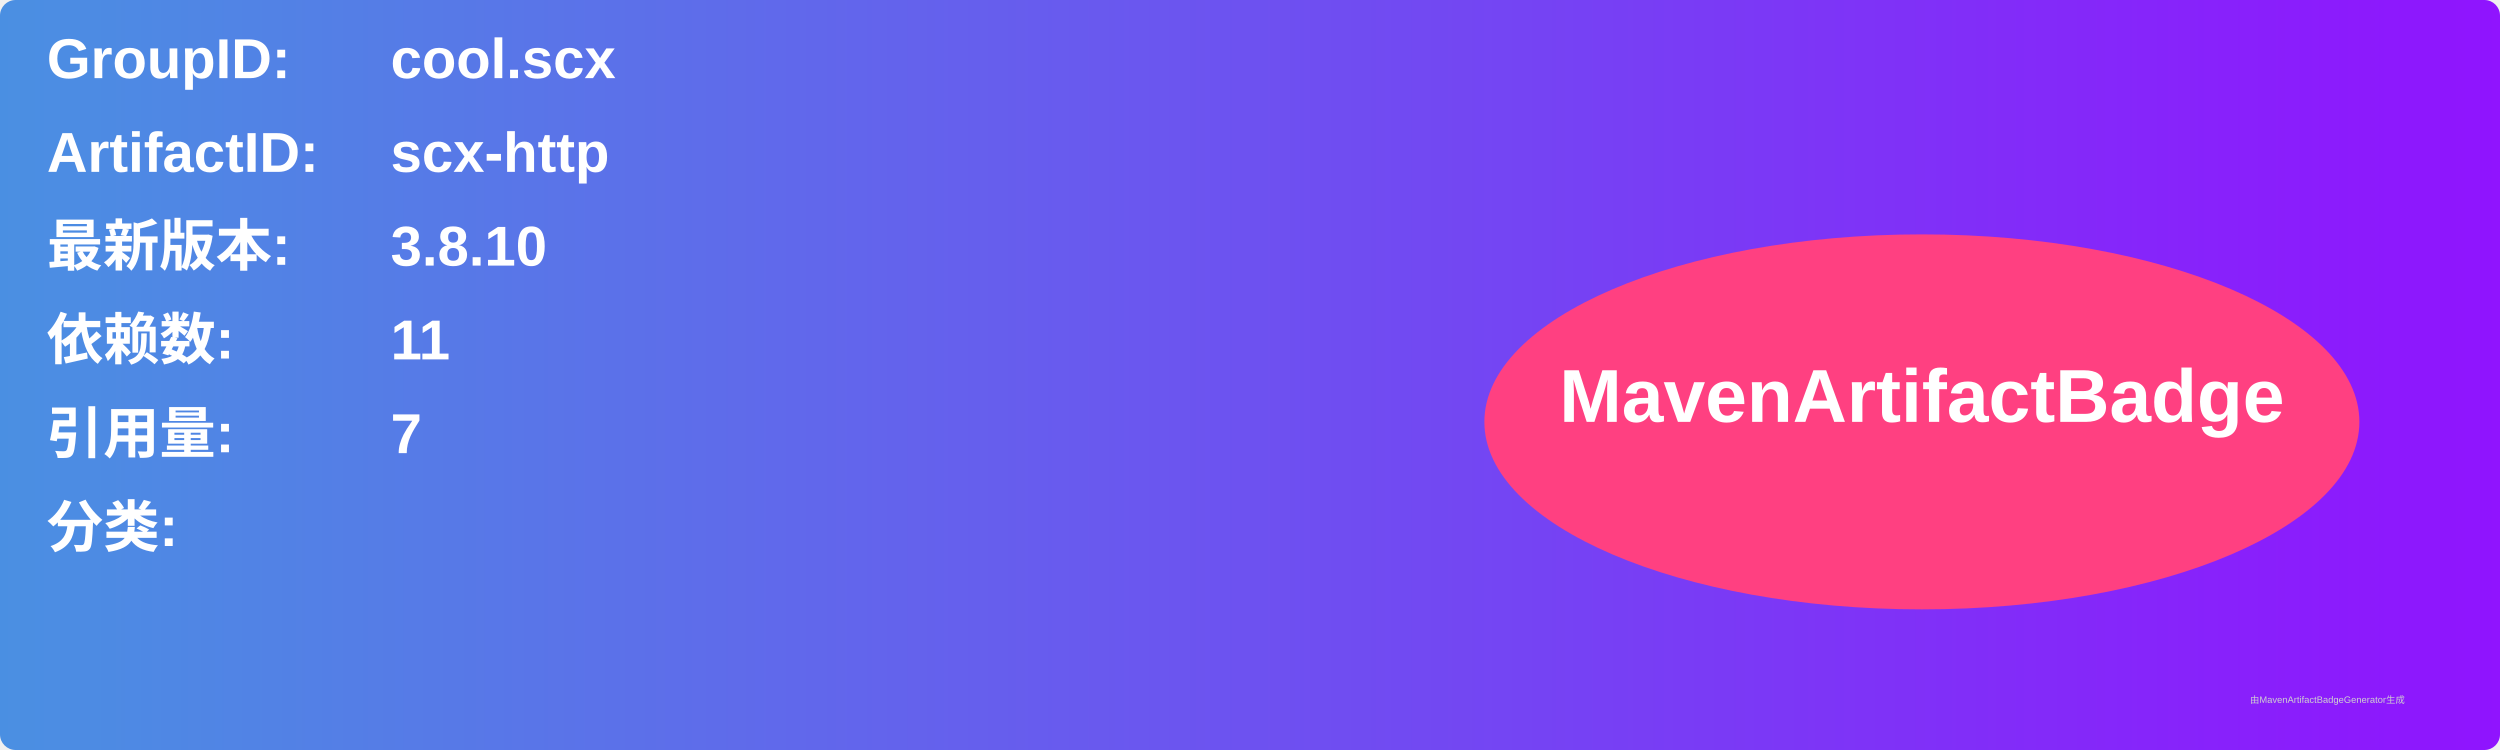
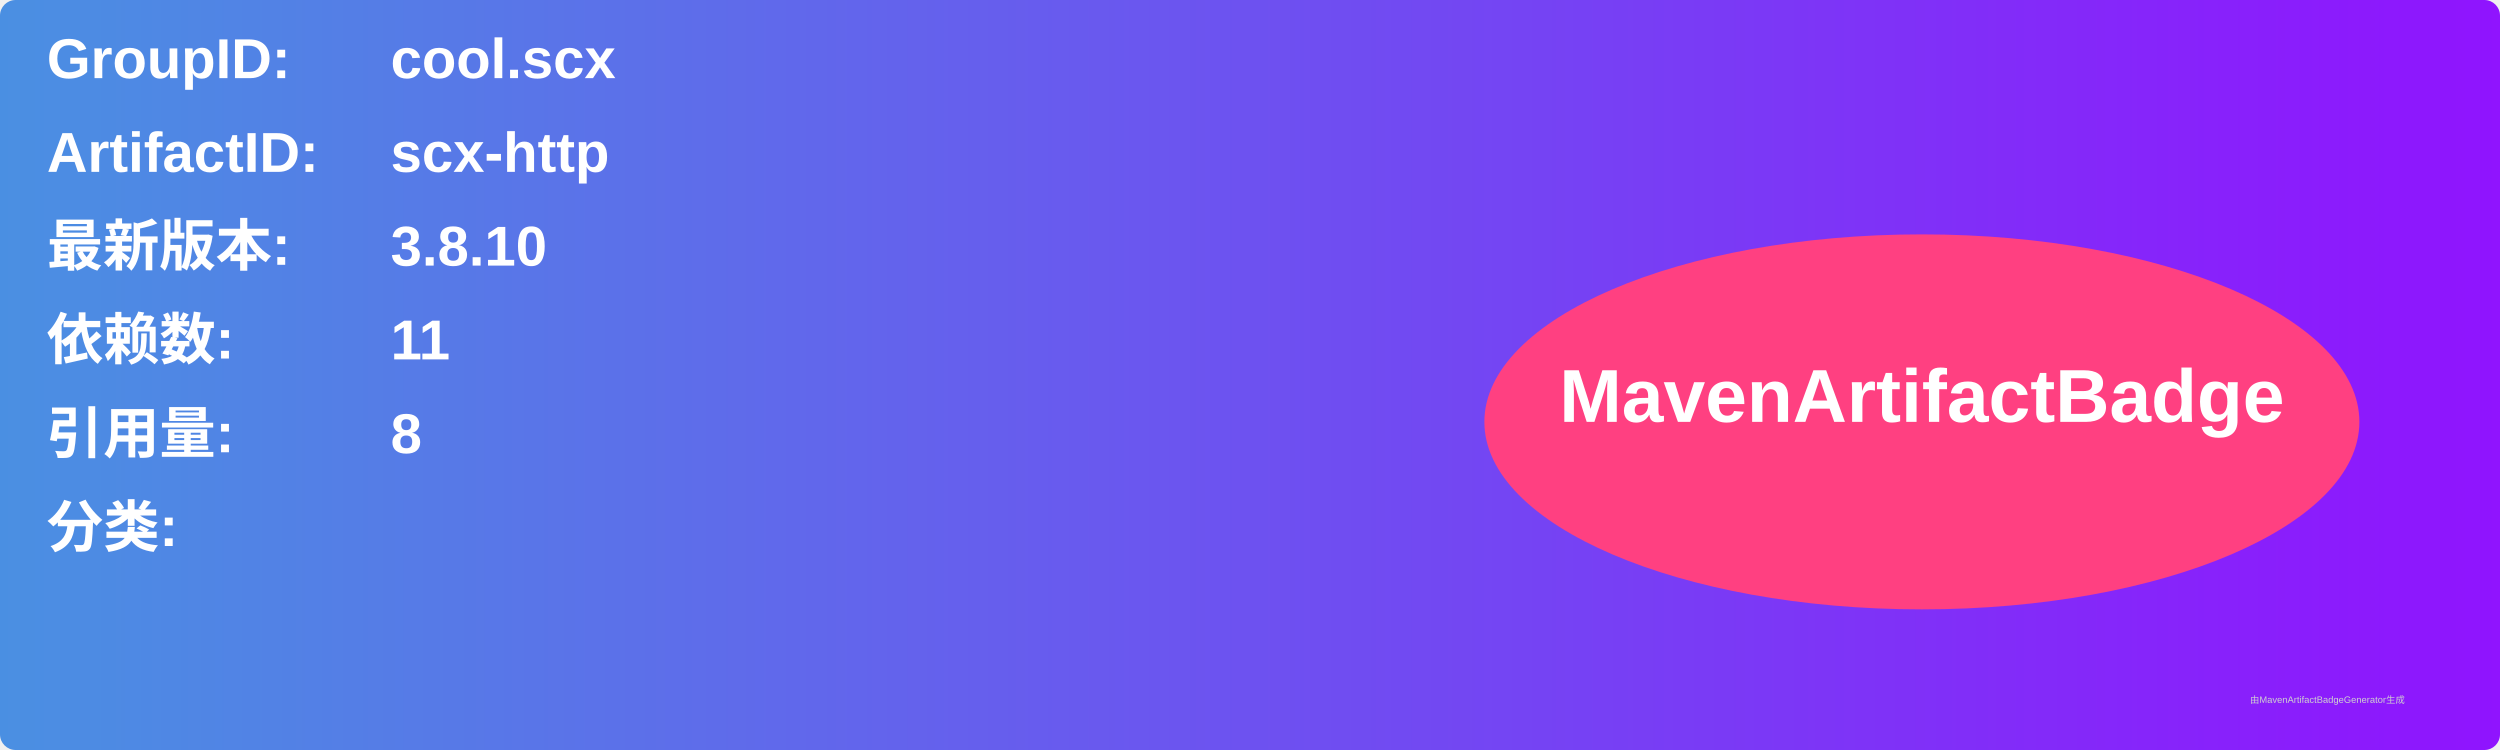
<svg xmlns="http://www.w3.org/2000/svg" width="800" height="240" viewBox="0 0 800 240">
  <linearGradient id="grad" x1="0%" y1="0%" x2="100%" y2="0%">
    <stop offset="0%" stop-color="#4a90e2" />
    <stop offset="100%" stop-color="#9013fe" />
  </linearGradient>
  <rect width="100%" height="100%" rx="5" ry="5" fill="url(#grad)" />
  <g transform="translate(15, 15)">
    <text x="0" y="10" font-family="Arial" font-size="18" fill="white" font-weight="bold" width="260">GroupID:</text>
    <text x="110" y="10" font-family="Arial" font-size="18" fill="white" font-weight="bold" width="460">cool.scx</text>
    <text x="0" y="40" font-family="Arial" font-size="18" fill="white" font-weight="bold" width="260">ArtifactID:</text>
    <text x="110" y="40" font-family="Arial" font-size="18" fill="white" font-weight="bold" width="460">scx-http</text>
    <text x="0" y="70" font-family="Arial" font-size="18" fill="white" font-weight="bold">最新版本:</text>
    <text x="110" y="70" font-family="Arial" font-size="18" fill="white" font-weight="bold">
      <tspan font-weight="bold">3.8.10</tspan>
    </text>
    <text x="0" y="100" font-family="Arial" font-size="18" fill="white" font-weight="bold">依赖数: </text>
    <text x="110" y="100" font-family="Arial" font-size="18" fill="white">
      <tspan font-weight="bold">11</tspan>
    </text>
    <text x="0" y="130" font-family="Arial" font-size="18" fill="white" font-weight="bold">引用量: </text>
    <text x="110" y="130" font-family="Arial" font-size="18" fill="white">
-       <tspan font-weight="bold">7</tspan>
+       <tspan font-weight="bold">8</tspan>
    </text>
    <text x="0" y="160" font-family="Arial" font-size="18" fill="white" font-weight="bold">分类:</text>
    <text x="10" y="190" font-family="Arial" font-size="10" fill="white">
      <tspan font-weight="bold" />
    </text>
    <ellipse cx="600" cy="120" rx="140" ry="60" fill="#ff4081" />
    <text x="600" y="120" text-anchor="middle" font-family="Arial" font-size="24" fill="white" font-weight="bold">MavenArtifactBadge</text>
  </g>
  <text x="720" y="225" font-family="Arial" font-size="3" fill="#d0d0d0">由MavenArtifactBadgeGenerator生成</text>
</svg>
